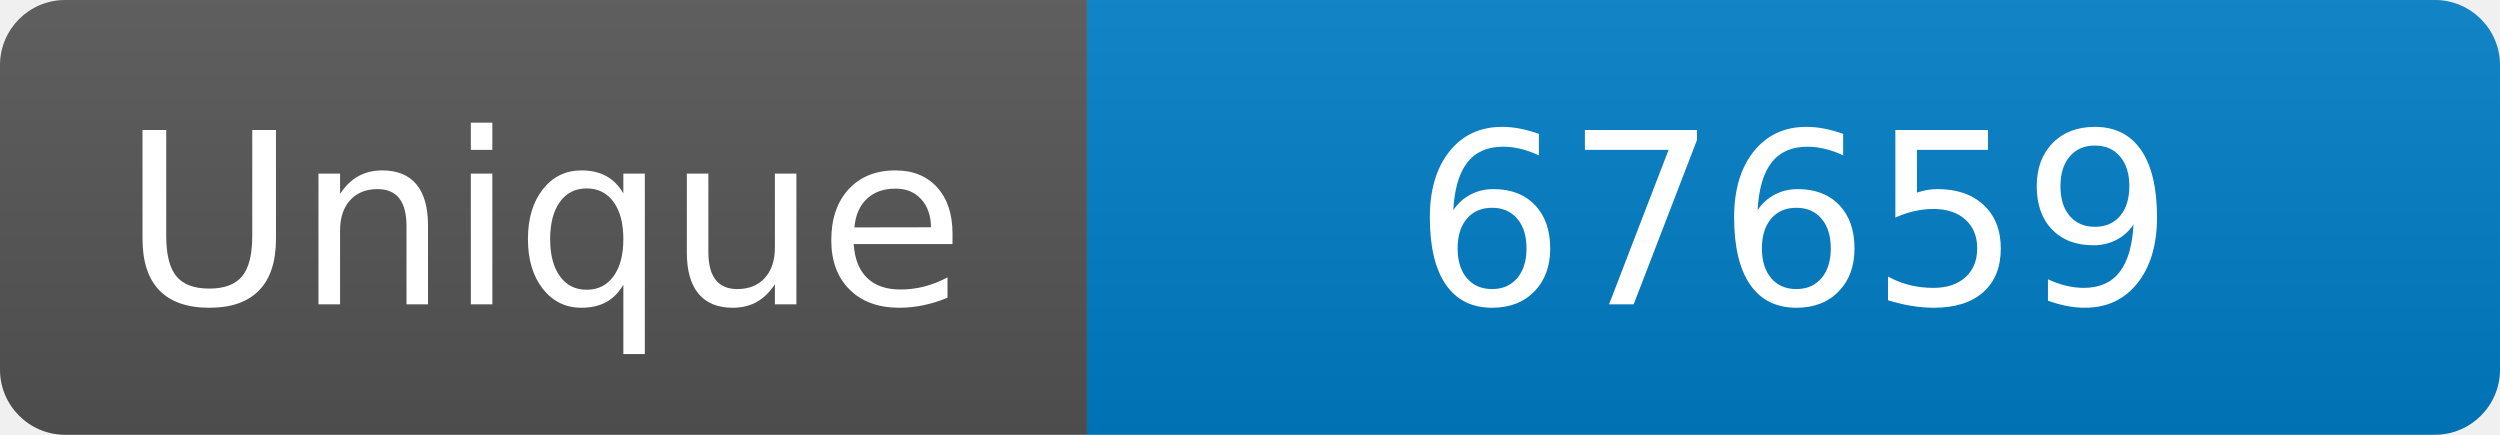
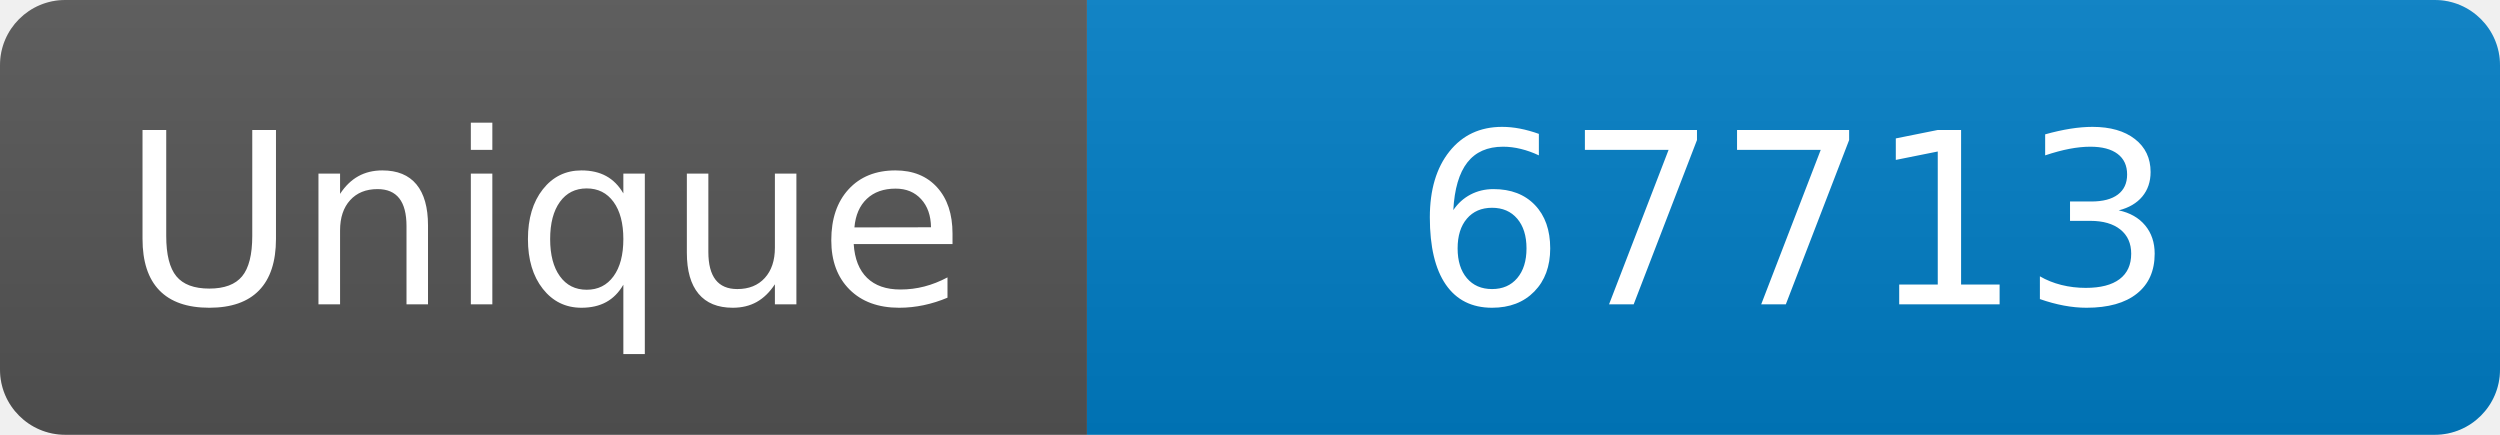
<svg xmlns="http://www.w3.org/2000/svg" width="115" height="20" role="img" aria-label="Maintained?: yes">
  <linearGradient id="s" x2="0" y2="100%">
    <stop offset="0" stop-color="#bbb" stop-opacity=".1" />
    <stop offset="1" stop-opacity=".1" />
  </linearGradient>
  <clipPath id="r">
    <rect width="115" height="20" rx="3" fill="#fff" />
  </clipPath>
  <g clip-path="url(#r)">
    <rect width="50" height="20" fill="#555" />
    <rect x="50" width="160" height="20" fill="#007ec6" />
    <rect width="115" height="20" fill="url(#s)" />
  </g>
  <g fill="#fff" text-anchor="middle" font-family="Verdana,Geneva,DejaVu Sans,sans-serif" font-size="110">
    <text x="250" y="140" transform="scale(.1)" fill="#fff">Unique</text>
-     <text x="825" y="140" transform="scale(.1)" fill="#fff">67659</text>
+     <text x="825" y="140" transform="scale(.1)" fill="#fff">67713</text>
  </g>
</svg>
